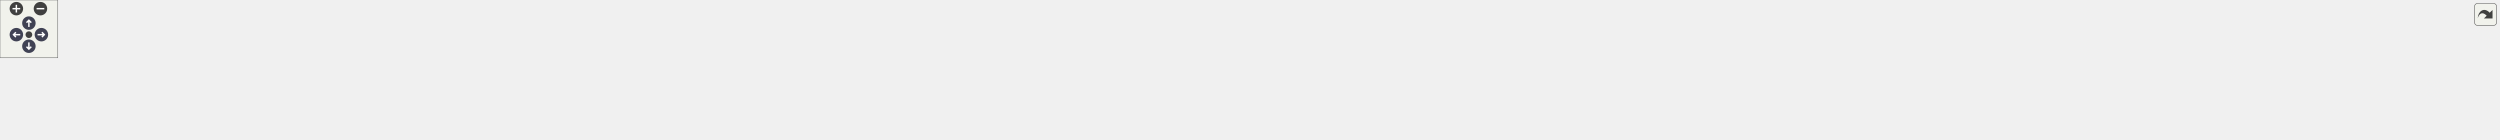
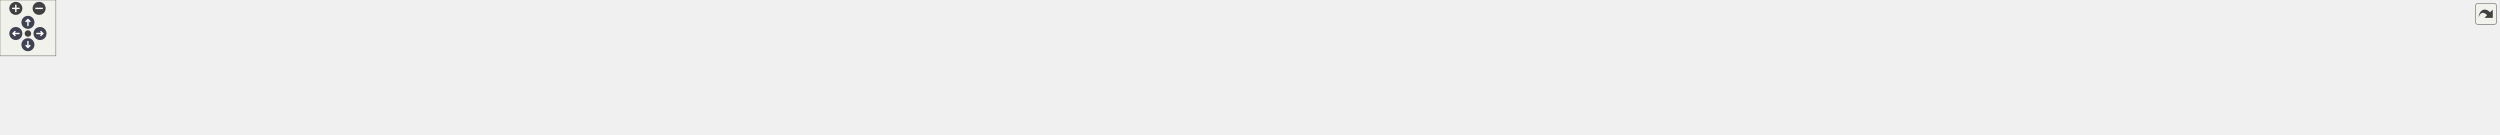
<svg xmlns="http://www.w3.org/2000/svg" xmlns:xlink="http://www.w3.org/1999/xlink" id="main" version="1.1" xml:space="preserve">
  <style type="text/css">
.node, .edge {opacity: 0.7;}
.node.selected, .edge.selected {opacity: 1;}
.edge:hover path { stroke: red; }
.edge:hover polygon { stroke: red; fill: red; }
</style>
  <defs>
    <circle id="rim" cx="0" cy="0" r="7" />
    <circle id="rim2" cx="0" cy="0" r="3.5" />
    <g id="zoomPlus">
      <use xlink:href="#rim" fill="#404040">
        <set attributeName="fill" to="#808080" begin="zoomplus.mouseover" end="zoomplus.mouseout" />
      </use>
      <path d="M-4,0h8M0,-4v8" fill="none" stroke="white" stroke-width="1.5" pointer-events="none" />
    </g>
    <g id="zoomMin">
      <use xlink:href="#rim" fill="#404040">
        <set attributeName="fill" to="#808080" begin="zoomminus.mouseover" end="zoomminus.mouseout" />
      </use>
      <path d="M-4,0h8" fill="none" stroke="white" stroke-width="1.5" pointer-events="none" />
    </g>
    <g id="arrowUp" transform="translate(30 24)">
      <use xlink:href="#rim" />
      <path pointer-events="none" fill="none" stroke="white" stroke-width="1.5" d="M0,-3.0v7 M-2.5,-0.5L0,-3.0L2.5,-0.5" />
    </g>
    <g id="arrowRight" transform="rotate(90) translate(36 -43)">
      <use xlink:href="#rim" />
      <path pointer-events="none" fill="none" stroke="white" stroke-width="1.5" d="M0,-3.0v7 M-2.5,-0.5L0,-3.0L2.5,-0.5" />
    </g>
    <g id="arrowDown" transform="rotate(180) translate(-30 -48)">
      <use xlink:href="#rim" />
      <path pointer-events="none" fill="none" stroke="white" stroke-width="1.5" d="M0,-3.0v7 M-2.5,-0.5L0,-3.0L2.5,-0.5" />
    </g>
    <g id="arrowLeft" transform="rotate(270) translate(-36 17)">
      <use xlink:href="#rim" />
      <path pointer-events="none" fill="none" stroke="white" stroke-width="1.5" d="M0,-3.0v7 M-2.5,-0.5L0,-3.0L2.5,-0.5" />
    </g>
    <g id="resetDef">
      <use xlink:href="#rim2" fill="#404040">
        <set attributeName="fill" to="#808080" begin="reset.mouseover" end="reset.mouseout" />
      </use>
    </g>
  </defs>
  <svg id="graph" class="graph">
    <g id="viewport">
      <g id="clust1" class="cluster">
        <g id="a_clust1">
          <a xlink:href="dir_13e138d54eb8818da29c3992edef070a.xhtml" target="_top">
-             <polygon fill="#edf6ed" stroke="#404040" stroke-width="2" points="8,-47.87 8,-83.12 2595,-83.12 2595,-47.87 8,-47.87" />
+             <polygon fill="#edf6ed" stroke="#404040" stroke-width="2" points="8,-48.18 8,-83.43 2684,-83.43 2684,-48.18 8,-48.18" />
          </a>
        </g>
      </g>
      <g id="node1" class="node">
-         <text text-anchor="middle" x="32" y="-61.62" font-family="Helvetica,sans-Serif" font-size="10.00">test</text>
+         <text text-anchor="middle" x="32" y="-61.93" font-family="Helvetica,sans-Serif" font-size="10.00">test</text>
      </g>
      <g id="node2" class="node">
        <g id="a_node2">
          <a xlink:href="dir_7f3a6c91f339432c06d7f9ff2ee1de32.xhtml" target="_top" xlink:title="addition">
-             <polygon fill="#d6ebd6" stroke="#404040" points="115.88,-75.12 66.12,-75.12 66.12,-55.87 115.88,-55.87 115.88,-75.12" />
-             <text text-anchor="middle" x="91" y="-61.62" font-family="Helvetica,sans-Serif" font-size="10.00">addition</text>
+             <polygon fill="#d6ebd6" stroke="#404040" points="115.88,-75.43 66.12,-75.43 66.12,-56.18 115.88,-56.18 115.88,-75.43" />
+             <text text-anchor="middle" x="91" y="-61.93" font-family="Helvetica,sans-Serif" font-size="10.00">addition</text>
          </a>
        </g>
      </g>
      <g id="node3" class="node">
        <g id="a_node3">
          <a xlink:href="dir_0e0710f50cc64881006e62ab338f5134.xhtml" target="_top" xlink:title="assign">
-             <polygon fill="#d6ebd6" stroke="#404040" points="178.25,-75.12 133.75,-75.12 133.75,-55.87 178.25,-55.87 178.25,-75.12" />
-             <text text-anchor="middle" x="156" y="-61.62" font-family="Helvetica,sans-Serif" font-size="10.00">assign</text>
+             <polygon fill="#d6ebd6" stroke="#404040" points="178.25,-75.43 133.75,-75.43 133.75,-56.18 178.25,-56.18 178.25,-75.43" />
+             <text text-anchor="middle" x="156" y="-61.93" font-family="Helvetica,sans-Serif" font-size="10.00">assign</text>
          </a>
        </g>
      </g>
      <g id="node4" class="node">
        <g id="a_node4">
          <a xlink:href="dir_5dcc120ce88763492754ea9f01fb177a.xhtml" target="_top" xlink:title="at">
-             <polygon fill="#d6ebd6" stroke="#404040" points="225.4,-75.12 196.6,-75.12 196.6,-55.87 225.4,-55.87 225.4,-75.12" />
-             <text text-anchor="middle" x="211" y="-61.62" font-family="Helvetica,sans-Serif" font-size="10.00">at</text>
+             <polygon fill="#d6ebd6" stroke="#404040" points="225.4,-75.43 196.6,-75.43 196.6,-56.18 225.4,-56.18 225.4,-75.43" />
+             <text text-anchor="middle" x="211" y="-61.93" font-family="Helvetica,sans-Serif" font-size="10.00">at</text>
          </a>
        </g>
      </g>
      <g id="node5" class="node">
        <g id="a_node5">
          <a xlink:href="dir_8fd7668f9c62e73ca70932a35c2c994e.xhtml" target="_top" xlink:title="column_typed_matrix">
-             <polygon fill="#d6ebd6" stroke="#404040" points="350.75,-75.12 243.25,-75.12 243.25,-55.87 350.75,-55.87 350.75,-75.12" />
-             <text text-anchor="middle" x="297" y="-61.62" font-family="Helvetica,sans-Serif" font-size="10.00">column_typed_matrix</text>
-           </a>
-         </g>
-       </g>
-       <g id="node32" class="node">
-         <g id="a_node32">
+             <polygon fill="#d6ebd6" stroke="#404040" points="1006.75,-75.43 899.25,-75.43 899.25,-56.18 1006.75,-56.18 1006.75,-75.43" />
+             <text text-anchor="middle" x="953" y="-61.93" font-family="Helvetica,sans-Serif" font-size="10.00">column_typed_matrix</text>
+           </a>
+         </g>
+       </g>
+       <g id="node33" class="node">
+         <g id="a_node33">
          <a xlink:href="dir_5815af820a9cc9481f1d0990a0d60286.xhtml" target="_top" xlink:title="support">
-             <polygon fill="#edf6ed" stroke="red" points="1006.12,-19.87 957.88,-19.87 957.88,-0.62 1006.12,-0.62 1006.12,-19.87" />
-             <text text-anchor="middle" x="982" y="-6.37" font-family="Helvetica,sans-Serif" font-size="10.00">support</text>
+             <polygon fill="#edf6ed" stroke="red" points="1368.12,-20.18 1319.88,-20.18 1319.88,-0.93 1368.12,-0.93 1368.12,-20.18" />
+             <text text-anchor="middle" x="1344" y="-6.68" font-family="Helvetica,sans-Serif" font-size="10.00">support</text>
          </a>
        </g>
      </g>
      <g id="edge1" class="edge">
        <g id="a_edge1">
-           <a xlink:href="dir_000010_000063.xhtml" target="_top">
-             <path fill="none" stroke="#63b8ff" d="M326.54,-55.4C337.01,-52.52 348.94,-49.64 360,-47.87 580.75,-12.61 850.44,-10.41 946.19,-10.87" />
-             <polygon fill="#63b8ff" stroke="#63b8ff" points="945.97,-14.37 955.99,-10.93 946.02,-7.37 945.97,-14.37" />
+           <a xlink:href="dir_000010_000064.xhtml" target="_top">
+             <path fill="none" stroke="#63b8ff" d="M983.88,-55.69C994.04,-52.95 1005.44,-50.15 1016,-48.18 1121.34,-28.51 1247.84,-18.03 1308.35,-13.82" />
+             <polygon fill="#63b8ff" stroke="#63b8ff" points="1308.29,-17.33 1318.03,-13.16 1307.82,-10.34 1308.29,-17.33" />
          </a>
        </g>
        <g id="a_edge1-headlabel">
-           <a xlink:href="dir_000010_000063.xhtml" target="_top" xlink:title="1">
-             <text text-anchor="middle" x="943.87" y="-13.32" font-family="Helvetica,sans-Serif" font-size="10.00" fill="#63b8ff">1</text>
+           <a xlink:href="dir_000010_000064.xhtml" target="_top" xlink:title="1">
+             <text text-anchor="middle" x="1306.41" y="-16.43" font-family="Helvetica,sans-Serif" font-size="10.00" fill="#63b8ff">1</text>
          </a>
        </g>
      </g>
      <g id="node6" class="node">
        <g id="a_node6">
          <a xlink:href="dir_df5deb2192b04082d8407ec09bc6e3ec.xhtml" target="_top" xlink:title="common_with">
-             <polygon fill="#d6ebd6" stroke="#404040" points="445.38,-75.12 368.62,-75.12 368.62,-55.87 445.38,-55.87 445.38,-75.12" />
-             <text text-anchor="middle" x="407" y="-61.62" font-family="Helvetica,sans-Serif" font-size="10.00">common_with</text>
+             <polygon fill="#d6ebd6" stroke="#404040" points="409.38,-75.43 332.62,-75.43 332.62,-56.18 409.38,-56.18 409.38,-75.43" />
+             <text text-anchor="middle" x="371" y="-61.93" font-family="Helvetica,sans-Serif" font-size="10.00">common_with</text>
          </a>
        </g>
      </g>
      <g id="node7" class="node">
        <g id="a_node7">
          <a xlink:href="dir_38eb1dc5b1c36523e6cf628b0c17f528.xhtml" target="_top" xlink:title="constructor">
-             <polygon fill="#d6ebd6" stroke="#404040" points="528.38,-75.12 463.62,-75.12 463.62,-55.87 528.38,-55.87 528.38,-75.12" />
-             <text text-anchor="middle" x="496" y="-61.62" font-family="Helvetica,sans-Serif" font-size="10.00">constructor</text>
+             <polygon fill="#d6ebd6" stroke="#404040" points="492.38,-75.43 427.62,-75.43 427.62,-56.18 492.38,-56.18 492.38,-75.43" />
+             <text text-anchor="middle" x="460" y="-61.93" font-family="Helvetica,sans-Serif" font-size="10.00">constructor</text>
          </a>
        </g>
      </g>
      <g id="node8" class="node">
        <g id="a_node8">
          <a xlink:href="dir_b66f3f6eb7a21060cc06c8fbad46effd.xhtml" target="_top" xlink:title="copy">
-             <polygon fill="#d6ebd6" stroke="#404040" points="583.12,-75.12 546.88,-75.12 546.88,-55.87 583.12,-55.87 583.12,-75.12" />
-             <text text-anchor="middle" x="565" y="-61.62" font-family="Helvetica,sans-Serif" font-size="10.00">copy</text>
+             <polygon fill="#d6ebd6" stroke="#404040" points="547.12,-75.43 510.88,-75.43 510.88,-56.18 547.12,-56.18 547.12,-75.43" />
+             <text text-anchor="middle" x="529" y="-61.93" font-family="Helvetica,sans-Serif" font-size="10.00">copy</text>
          </a>
        </g>
      </g>
      <g id="node9" class="node">
        <g id="a_node9">
          <a xlink:href="dir_286d8ad77353a621cd8b738473cc3c12.xhtml" target="_top" xlink:title="distinct">
-             <polygon fill="#d6ebd6" stroke="#404040" points="648.75,-75.12 601.25,-75.12 601.25,-55.87 648.75,-55.87 648.75,-75.12" />
-             <text text-anchor="middle" x="625" y="-61.62" font-family="Helvetica,sans-Serif" font-size="10.00">distinct</text>
+             <polygon fill="#d6ebd6" stroke="#404040" points="612.75,-75.43 565.25,-75.43 565.25,-56.18 612.75,-56.18 612.75,-75.43" />
+             <text text-anchor="middle" x="589" y="-61.93" font-family="Helvetica,sans-Serif" font-size="10.00">distinct</text>
          </a>
        </g>
      </g>
      <g id="node10" class="node">
        <g id="a_node10">
          <a xlink:href="dir_86f6ebe56cc983d5021582182b7bf87c.xhtml" target="_top" xlink:title="division">
-             <polygon fill="#d6ebd6" stroke="#404040" points="715.5,-75.12 666.5,-75.12 666.5,-55.87 715.5,-55.87 715.5,-75.12" />
-             <text text-anchor="middle" x="691" y="-61.62" font-family="Helvetica,sans-Serif" font-size="10.00">division</text>
+             <polygon fill="#d6ebd6" stroke="#404040" points="679.5,-75.43 630.5,-75.43 630.5,-56.18 679.5,-56.18 679.5,-75.43" />
+             <text text-anchor="middle" x="655" y="-61.93" font-family="Helvetica,sans-Serif" font-size="10.00">division</text>
          </a>
        </g>
      </g>
      <g id="node11" class="node">
        <g id="a_node11">
          <a xlink:href="dir_974b212e1e2ae05a6e4111a20679b9dc.xhtml" target="_top" xlink:title="element">
-             <polygon fill="#d6ebd6" stroke="#404040" points="784.25,-75.12 733.75,-75.12 733.75,-55.87 784.25,-55.87 784.25,-75.12" />
-             <text text-anchor="middle" x="759" y="-61.62" font-family="Helvetica,sans-Serif" font-size="10.00">element</text>
+             <polygon fill="#d6ebd6" stroke="#404040" points="748.25,-75.43 697.75,-75.43 697.75,-56.18 748.25,-56.18 748.25,-75.43" />
+             <text text-anchor="middle" x="723" y="-61.93" font-family="Helvetica,sans-Serif" font-size="10.00">element</text>
          </a>
        </g>
      </g>
      <g id="node12" class="node">
        <g id="a_node12">
          <a xlink:href="dir_6071415610cde49b13e346d9225dcd79.xhtml" target="_top" xlink:title="equal_to">
-             <polygon fill="#d6ebd6" stroke="#404040" points="855.38,-75.12 802.62,-75.12 802.62,-55.87 855.38,-55.87 855.38,-75.12" />
-             <text text-anchor="middle" x="829" y="-61.62" font-family="Helvetica,sans-Serif" font-size="10.00">equal_to</text>
+             <polygon fill="#d6ebd6" stroke="#404040" points="819.38,-75.43 766.62,-75.43 766.62,-56.18 819.38,-56.18 819.38,-75.43" />
+             <text text-anchor="middle" x="793" y="-61.93" font-family="Helvetica,sans-Serif" font-size="10.00">equal_to</text>
          </a>
        </g>
      </g>
      <g id="node13" class="node">
        <g id="a_node13">
          <a xlink:href="dir_74a3c9427e9a4782c7a8462862ac57cd.xhtml" target="_top" xlink:title="format">
-             <polygon fill="#d6ebd6" stroke="#404040" points="916.88,-75.12 873.12,-75.12 873.12,-55.87 916.88,-55.87 916.88,-75.12" />
-             <text text-anchor="middle" x="895" y="-61.62" font-family="Helvetica,sans-Serif" font-size="10.00">format</text>
+             <polygon fill="#d6ebd6" stroke="#404040" points="880.88,-75.43 837.12,-75.43 837.12,-56.18 880.88,-56.18 880.88,-75.43" />
+             <text text-anchor="middle" x="859" y="-61.93" font-family="Helvetica,sans-Serif" font-size="10.00">format</text>
          </a>
        </g>
      </g>
      <g id="node14" class="node">
        <g id="a_node14">
          <a xlink:href="dir_aeb4992bdb7ff7bb17f5608aed772cae.xhtml" target="_top" xlink:title="interconvertible">
-             <polygon fill="#d6ebd6" stroke="#404040" points="1903,-75.12 1821,-75.12 1821,-55.87 1903,-55.87 1903,-75.12" />
-             <text text-anchor="middle" x="1862" y="-61.62" font-family="Helvetica,sans-Serif" font-size="10.00">interconvertible</text>
-           </a>
-         </g>
-       </g>
-       <g id="node33" class="node">
-         <g id="a_node33">
+             <polygon fill="#d6ebd6" stroke="#404040" points="2126,-75.43 2044,-75.43 2044,-56.18 2126,-56.18 2126,-75.43" />
+             <text text-anchor="middle" x="2085" y="-61.93" font-family="Helvetica,sans-Serif" font-size="10.00">interconvertible</text>
+           </a>
+         </g>
+       </g>
+       <g id="node34" class="node">
+         <g id="a_node34">
          <a xlink:href="dir_d44c64559bbebec7f509842c48db8b23.xhtml" target="_top" xlink:title="include">
-             <polygon fill="#edf6ed" stroke="red" points="1885.38,-19.87 1838.62,-19.87 1838.62,-0.62 1885.38,-0.62 1885.38,-19.87" />
-             <text text-anchor="middle" x="1862" y="-6.37" font-family="Helvetica,sans-Serif" font-size="10.00">include</text>
+             <polygon fill="#edf6ed" stroke="red" points="2108.38,-20.18 2061.62,-20.18 2061.62,-0.93 2108.38,-0.93 2108.38,-20.18" />
+             <text text-anchor="middle" x="2085" y="-6.68" font-family="Helvetica,sans-Serif" font-size="10.00">include</text>
          </a>
        </g>
      </g>
      <g id="edge2" class="edge">
        <g id="a_edge2">
          <a xlink:href="dir_000037_000036.xhtml" target="_top">
-             <path fill="none" stroke="#63b8ff" d="M1862,-55.7C1862,-49.19 1862,-40.04 1862,-31.74" />
-             <polygon fill="#63b8ff" stroke="#63b8ff" points="1865.5,-31.74 1862,-21.74 1858.5,-31.74 1865.5,-31.74" />
+             <path fill="none" stroke="#63b8ff" d="M2085,-56.01C2085,-49.5 2085,-40.35 2085,-32.05" />
+             <polygon fill="#63b8ff" stroke="#63b8ff" points="2088.5,-32.05 2085,-22.05 2081.5,-32.05 2088.5,-32.05" />
          </a>
        </g>
        <g id="a_edge2-headlabel">
          <a xlink:href="dir_000037_000036.xhtml" target="_top" xlink:title="1">
-             <text text-anchor="middle" x="1868.34" y="-29.95" font-family="Helvetica,sans-Serif" font-size="10.00" fill="#63b8ff">1</text>
+             <text text-anchor="middle" x="2091.34" y="-30.26" font-family="Helvetica,sans-Serif" font-size="10.00" fill="#63b8ff">1</text>
          </a>
        </g>
      </g>
      <g id="node15" class="node">
        <g id="a_node15">
          <a xlink:href="dir_a3e49a7e1a799e12d26b70031305b663.xhtml" target="_top" xlink:title="magnitude">
-             <polygon fill="#d6ebd6" stroke="#404040" points="1108.5,-75.12 1047.5,-75.12 1047.5,-55.87 1108.5,-55.87 1108.5,-75.12" />
-             <text text-anchor="middle" x="1078" y="-61.62" font-family="Helvetica,sans-Serif" font-size="10.00">magnitude</text>
+             <polygon fill="#d6ebd6" stroke="#404040" points="1085.5,-75.43 1024.5,-75.43 1024.5,-56.18 1085.5,-56.18 1085.5,-75.43" />
+             <text text-anchor="middle" x="1055" y="-61.93" font-family="Helvetica,sans-Serif" font-size="10.00">magnitude</text>
          </a>
        </g>
      </g>
      <g id="node16" class="node">
        <g id="a_node16">
          <a xlink:href="dir_0a5c94c6b1800719290ff7c8ab5d7918.xhtml" target="_top" xlink:title="matrix_product">
-             <polygon fill="#d6ebd6" stroke="#404040" points="1205.88,-75.12 1126.12,-75.12 1126.12,-55.87 1205.88,-55.87 1205.88,-75.12" />
-             <text text-anchor="middle" x="1166" y="-61.62" font-family="Helvetica,sans-Serif" font-size="10.00">matrix_product</text>
+             <polygon fill="#d6ebd6" stroke="#404040" points="1182.88,-75.43 1103.12,-75.43 1103.12,-56.18 1182.88,-56.18 1182.88,-75.43" />
+             <text text-anchor="middle" x="1143" y="-61.93" font-family="Helvetica,sans-Serif" font-size="10.00">matrix_product</text>
          </a>
        </g>
      </g>
      <g id="node17" class="node">
        <g id="a_node17">
          <a xlink:href="dir_6984f3d25fc75ffbd2807029da830d08.xhtml" target="_top" xlink:title="matrix_vector_product">
-             <polygon fill="#d6ebd6" stroke="#404040" points="1336,-75.12 1224,-75.12 1224,-55.87 1336,-55.87 1336,-75.12" />
-             <text text-anchor="middle" x="1280" y="-61.62" font-family="Helvetica,sans-Serif" font-size="10.00">matrix_vector_product</text>
+             <polygon fill="#d6ebd6" stroke="#404040" points="1313,-75.43 1201,-75.43 1201,-56.18 1313,-56.18 1313,-75.43" />
+             <text text-anchor="middle" x="1257" y="-61.93" font-family="Helvetica,sans-Serif" font-size="10.00">matrix_vector_product</text>
          </a>
        </g>
      </g>
      <g id="node18" class="node">
        <g id="a_node18">
          <a xlink:href="dir_c2689131500af98a26694fed65bbca21.xhtml" target="_top" xlink:title="minus">
-             <polygon fill="#d6ebd6" stroke="#404040" points="1396.12,-75.12 1353.88,-75.12 1353.88,-55.87 1396.12,-55.87 1396.12,-75.12" />
-             <text text-anchor="middle" x="1375" y="-61.62" font-family="Helvetica,sans-Serif" font-size="10.00">minus</text>
+             <polygon fill="#d6ebd6" stroke="#404040" points="1373.12,-75.43 1330.88,-75.43 1330.88,-56.18 1373.12,-56.18 1373.12,-75.43" />
+             <text text-anchor="middle" x="1352" y="-61.93" font-family="Helvetica,sans-Serif" font-size="10.00">minus</text>
          </a>
        </g>
      </g>
      <g id="node19" class="node">
        <g id="a_node19">
          <a xlink:href="dir_f408fcf1297947454c84a3486bce03f6.xhtml" target="_top" xlink:title="mp_units">
-             <polygon fill="#d6ebd6" stroke="#404040" points="1469.88,-75.12 1414.12,-75.12 1414.12,-55.87 1469.88,-55.87 1469.88,-75.12" />
-             <text text-anchor="middle" x="1442" y="-61.62" font-family="Helvetica,sans-Serif" font-size="10.00">mp_units</text>
+             <polygon fill="#d6ebd6" stroke="#404040" points="1446.88,-75.43 1391.12,-75.43 1391.12,-56.18 1446.88,-56.18 1446.88,-75.43" />
+             <text text-anchor="middle" x="1419" y="-61.93" font-family="Helvetica,sans-Serif" font-size="10.00">mp_units</text>
          </a>
        </g>
      </g>
      <g id="node20" class="node">
        <g id="a_node20">
          <a xlink:href="dir_ee1764ef7e89f8bab90de731673224c8.xhtml" target="_top" xlink:title="multiplication">
-             <polygon fill="#d6ebd6" stroke="#404040" points="1560.5,-75.12 1487.5,-75.12 1487.5,-55.87 1560.5,-55.87 1560.5,-75.12" />
-             <text text-anchor="middle" x="1524" y="-61.62" font-family="Helvetica,sans-Serif" font-size="10.00">multiplication</text>
+             <polygon fill="#d6ebd6" stroke="#404040" points="1537.5,-75.43 1464.5,-75.43 1464.5,-56.18 1537.5,-56.18 1537.5,-75.43" />
+             <text text-anchor="middle" x="1501" y="-61.93" font-family="Helvetica,sans-Serif" font-size="10.00">multiplication</text>
          </a>
        </g>
      </g>
      <g id="node21" class="node">
        <g id="a_node21">
          <a xlink:href="dir_76b960905236d2ae15f7ae4b075f2e42.xhtml" target="_top" xlink:title="nested">
-             <polygon fill="#d6ebd6" stroke="#404040" points="1623.62,-75.12 1578.38,-75.12 1578.38,-55.87 1623.62,-55.87 1623.62,-75.12" />
-             <text text-anchor="middle" x="1601" y="-61.62" font-family="Helvetica,sans-Serif" font-size="10.00">nested</text>
+             <polygon fill="#d6ebd6" stroke="#404040" points="1600.62,-75.43 1555.38,-75.43 1555.38,-56.18 1600.62,-56.18 1600.62,-75.43" />
+             <text text-anchor="middle" x="1578" y="-61.93" font-family="Helvetica,sans-Serif" font-size="10.00">nested</text>
          </a>
        </g>
      </g>
      <g id="node22" class="node">
        <g id="a_node22">
          <a xlink:href="dir_ad90eb67f5c466639c693c5233f213d0.xhtml" target="_top" xlink:title="operator">
-             <polygon fill="#d6ebd6" stroke="#404040" points="1692.62,-75.12 1641.38,-75.12 1641.38,-55.87 1692.62,-55.87 1692.62,-75.12" />
-             <text text-anchor="middle" x="1667" y="-61.62" font-family="Helvetica,sans-Serif" font-size="10.00">operator</text>
+             <polygon fill="#d6ebd6" stroke="#404040" points="1669.62,-75.43 1618.38,-75.43 1618.38,-56.18 1669.62,-56.18 1669.62,-75.43" />
+             <text text-anchor="middle" x="1644" y="-61.93" font-family="Helvetica,sans-Serif" font-size="10.00">operator</text>
          </a>
        </g>
      </g>
      <g id="node23" class="node">
        <g id="a_node23">
          <a xlink:href="dir_34f9bef5dae5bb76e30ae784d785526f.xhtml" target="_top" xlink:title="rank_typed_matrix">
-             <polygon fill="#d6ebd6" stroke="#404040" points="1029.38,-75.12 934.62,-75.12 934.62,-55.87 1029.38,-55.87 1029.38,-75.12" />
-             <text text-anchor="middle" x="982" y="-61.62" font-family="Helvetica,sans-Serif" font-size="10.00">rank_typed_matrix</text>
+             <polygon fill="#d6ebd6" stroke="#404040" points="1782.38,-75.43 1687.62,-75.43 1687.62,-56.18 1782.38,-56.18 1782.38,-75.43" />
+             <text text-anchor="middle" x="1735" y="-61.93" font-family="Helvetica,sans-Serif" font-size="10.00">rank_typed_matrix</text>
          </a>
        </g>
      </g>
      <g id="edge3" class="edge">
        <g id="a_edge3">
-           <a xlink:href="dir_000056_000063.xhtml" target="_top">
-             <path fill="none" stroke="#63b8ff" d="M982,-55.7C982,-49.19 982,-40.04 982,-31.74" />
-             <polygon fill="#63b8ff" stroke="#63b8ff" points="985.5,-31.74 982,-21.74 978.5,-31.74 985.5,-31.74" />
+           <a xlink:href="dir_000056_000064.xhtml" target="_top">
+             <path fill="none" stroke="#63b8ff" d="M1707.9,-55.69C1698.81,-52.92 1688.54,-50.1 1679,-48.18 1571.46,-26.52 1441.74,-16.94 1380.02,-13.37" />
+             <polygon fill="#63b8ff" stroke="#63b8ff" points="1380.3,-9.88 1370.12,-12.82 1379.91,-16.87 1380.3,-9.88" />
          </a>
        </g>
        <g id="a_edge3-headlabel">
-           <a xlink:href="dir_000056_000063.xhtml" target="_top" xlink:title="1">
-             <text text-anchor="middle" x="988.34" y="-29.95" font-family="Helvetica,sans-Serif" font-size="10.00" fill="#63b8ff">1</text>
+           <a xlink:href="dir_000056_000064.xhtml" target="_top" xlink:title="1">
+             <text text-anchor="middle" x="1382.54" y="-3.28" font-family="Helvetica,sans-Serif" font-size="10.00" fill="#63b8ff">1</text>
          </a>
        </g>
      </g>
      <g id="node24" class="node">
        <g id="a_node24">
          <a xlink:href="dir_69a73f1dfedf94bf9abe1646a8d78253.xhtml" target="_top" xlink:title="row_typed_matrix">
-             <polygon fill="#d6ebd6" stroke="#404040" points="1802.88,-75.12 1711.12,-75.12 1711.12,-55.87 1802.88,-55.87 1802.88,-75.12" />
-             <text text-anchor="middle" x="1757" y="-61.62" font-family="Helvetica,sans-Serif" font-size="10.00">row_typed_matrix</text>
+             <polygon fill="#d6ebd6" stroke="#404040" points="1891.88,-75.43 1800.12,-75.43 1800.12,-56.18 1891.88,-56.18 1891.88,-75.43" />
+             <text text-anchor="middle" x="1846" y="-61.93" font-family="Helvetica,sans-Serif" font-size="10.00">row_typed_matrix</text>
          </a>
        </g>
      </g>
      <g id="edge4" class="edge">
        <g id="a_edge4">
-           <a xlink:href="dir_000057_000063.xhtml" target="_top">
-             <path fill="none" stroke="#63b8ff" d="M1731.57,-55.4C1722.37,-52.49 1711.83,-49.58 1702,-47.87 1568.21,-24.6 1143.9,-14.47 1017.72,-11.92" />
-             <polygon fill="#63b8ff" stroke="#63b8ff" points="1018.04,-8.42 1007.98,-11.72 1017.91,-15.42 1018.04,-8.42" />
+           <a xlink:href="dir_000057_000064.xhtml" target="_top">
+             <path fill="none" stroke="#63b8ff" d="M1819.98,-55.71C1810.92,-52.87 1800.6,-50.01 1791,-48.18 1639.97,-19.5 1456.02,-13.28 1379.76,-11.93" />
+             <polygon fill="#63b8ff" stroke="#63b8ff" points="1380.04,-8.43 1369.98,-11.77 1379.93,-15.43 1380.04,-8.43" />
          </a>
        </g>
        <g id="a_edge4-headlabel">
-           <a xlink:href="dir_000057_000063.xhtml" target="_top" xlink:title="1">
-             <text text-anchor="middle" x="1020.18" y="-1.75" font-family="Helvetica,sans-Serif" font-size="10.00" fill="#63b8ff">1</text>
+           <a xlink:href="dir_000057_000064.xhtml" target="_top" xlink:title="1">
+             <text text-anchor="middle" x="1382.16" y="-1.75" font-family="Helvetica,sans-Serif" font-size="10.00" fill="#63b8ff">1</text>
          </a>
        </g>
      </g>
      <g id="node25" class="node">
        <g id="a_node25">
          <a xlink:href="dir_85672508e764db47551cde85626f251e.xhtml" target="_top" xlink:title="same_as_typed_matrix">
-             <polygon fill="#d6ebd6" stroke="#404040" points="2036.88,-75.12 1921.12,-75.12 1921.12,-55.87 2036.88,-55.87 2036.88,-75.12" />
-             <text text-anchor="middle" x="1979" y="-61.62" font-family="Helvetica,sans-Serif" font-size="10.00">same_as_typed_matrix</text>
+             <polygon fill="#d6ebd6" stroke="#404040" points="2025.88,-75.43 1910.12,-75.43 1910.12,-56.18 2025.88,-56.18 2025.88,-75.43" />
+             <text text-anchor="middle" x="1968" y="-61.93" font-family="Helvetica,sans-Serif" font-size="10.00">same_as_typed_matrix</text>
          </a>
        </g>
      </g>
      <g id="node26" class="node">
        <g id="a_node26">
-           <a xlink:href="dir_c79a22093641195bc122213b64dc8191.xhtml" target="_top" xlink:title="scale">
-             <polygon fill="#d6ebd6" stroke="#404040" points="2094.62,-75.12 2055.38,-75.12 2055.38,-55.87 2094.62,-55.87 2094.62,-75.12" />
-             <text text-anchor="middle" x="2075" y="-61.62" font-family="Helvetica,sans-Serif" font-size="10.00">scale</text>
+           <a xlink:href="dir_d14f5c435c62ead2135e63bab969fae5.xhtml" target="_top" xlink:title="same_shape">
+             <polygon fill="#d6ebd6" stroke="#404040" points="314.75,-75.43 243.25,-75.43 243.25,-56.18 314.75,-56.18 314.75,-75.43" />
+             <text text-anchor="middle" x="279" y="-61.93" font-family="Helvetica,sans-Serif" font-size="10.00">same_shape</text>
+           </a>
+         </g>
+       </g>
+       <g id="edge5" class="edge">
+         <g id="a_edge5">
+           <a xlink:href="dir_000059_000064.xhtml" target="_top">
+             <path fill="none" stroke="#63b8ff" d="M299.21,-55.78C306.83,-52.8 315.67,-49.83 324,-48.18 518.21,-9.85 1150.38,-10.53 1308.1,-11.32" />
+             <polygon fill="#63b8ff" stroke="#63b8ff" points="1307.91,-14.82 1317.93,-11.38 1307.95,-7.82 1307.91,-14.82" />
+           </a>
+         </g>
+         <g id="a_edge5-headlabel">
+           <a xlink:href="dir_000059_000064.xhtml" target="_top" xlink:title="1">
+             <text text-anchor="middle" x="1305.81" y="-13.77" font-family="Helvetica,sans-Serif" font-size="10.00" fill="#63b8ff">1</text>
          </a>
        </g>
      </g>
      <g id="node27" class="node">
        <g id="a_node27">
-           <a xlink:href="dir_bb833da45de611d79770d70c20939231.xhtml" target="_top" xlink:title="structured_bindings">
-             <polygon fill="#d6ebd6" stroke="#404040" points="2213.38,-75.12 2112.62,-75.12 2112.62,-55.87 2213.38,-55.87 2213.38,-75.12" />
-             <text text-anchor="middle" x="2163" y="-61.62" font-family="Helvetica,sans-Serif" font-size="10.00">structured_bindings</text>
+           <a xlink:href="dir_c79a22093641195bc122213b64dc8191.xhtml" target="_top" xlink:title="scale">
+             <polygon fill="#d6ebd6" stroke="#404040" points="2183.62,-75.43 2144.38,-75.43 2144.38,-56.18 2183.62,-56.18 2183.62,-75.43" />
+             <text text-anchor="middle" x="2164" y="-61.93" font-family="Helvetica,sans-Serif" font-size="10.00">scale</text>
          </a>
        </g>
      </g>
      <g id="node28" class="node">
        <g id="a_node28">
-           <a xlink:href="dir_f423392bc0209ba027827651fa50293e.xhtml" target="_top" xlink:title="substraction">
-             <polygon fill="#d6ebd6" stroke="#404040" points="2300.62,-75.12 2231.38,-75.12 2231.38,-55.87 2300.62,-55.87 2300.62,-75.12" />
-             <text text-anchor="middle" x="2266" y="-61.62" font-family="Helvetica,sans-Serif" font-size="10.00">substraction</text>
+           <a xlink:href="dir_bb833da45de611d79770d70c20939231.xhtml" target="_top" xlink:title="structured_bindings">
+             <polygon fill="#d6ebd6" stroke="#404040" points="2302.38,-75.43 2201.62,-75.43 2201.62,-56.18 2302.38,-56.18 2302.38,-75.43" />
+             <text text-anchor="middle" x="2252" y="-61.93" font-family="Helvetica,sans-Serif" font-size="10.00">structured_bindings</text>
          </a>
        </g>
      </g>
      <g id="node29" class="node">
        <g id="a_node29">
-           <a xlink:href="dir_1a6ddf7e0d22624ef70b722ca0f63316.xhtml" target="_top" xlink:title="transposed">
-             <polygon fill="#d6ebd6" stroke="#404040" points="2383,-75.12 2319,-75.12 2319,-55.87 2383,-55.87 2383,-75.12" />
-             <text text-anchor="middle" x="2351" y="-61.62" font-family="Helvetica,sans-Serif" font-size="10.00">transposed</text>
+           <a xlink:href="dir_f423392bc0209ba027827651fa50293e.xhtml" target="_top" xlink:title="substraction">
+             <polygon fill="#d6ebd6" stroke="#404040" points="2389.62,-75.43 2320.38,-75.43 2320.38,-56.18 2389.62,-56.18 2389.62,-75.43" />
+             <text text-anchor="middle" x="2355" y="-61.93" font-family="Helvetica,sans-Serif" font-size="10.00">substraction</text>
          </a>
        </g>
      </g>
      <g id="node30" class="node">
        <g id="a_node30">
-           <a xlink:href="dir_5808b4da18f227130090ece718c34e46.xhtml" target="_top" xlink:title="underlying">
-             <polygon fill="#d6ebd6" stroke="#404040" points="2460.75,-75.12 2401.25,-75.12 2401.25,-55.87 2460.75,-55.87 2460.75,-75.12" />
-             <text text-anchor="middle" x="2431" y="-61.62" font-family="Helvetica,sans-Serif" font-size="10.00">underlying</text>
+           <a xlink:href="dir_1a6ddf7e0d22624ef70b722ca0f63316.xhtml" target="_top" xlink:title="transposed">
+             <polygon fill="#d6ebd6" stroke="#404040" points="2472,-75.43 2408,-75.43 2408,-56.18 2472,-56.18 2472,-75.43" />
+             <text text-anchor="middle" x="2440" y="-61.93" font-family="Helvetica,sans-Serif" font-size="10.00">transposed</text>
          </a>
        </g>
      </g>
      <g id="node31" class="node">
        <g id="a_node31">
+           <a xlink:href="dir_5808b4da18f227130090ece718c34e46.xhtml" target="_top" xlink:title="underlying">
+             <polygon fill="#d6ebd6" stroke="#404040" points="2549.75,-75.43 2490.25,-75.43 2490.25,-56.18 2549.75,-56.18 2549.75,-75.43" />
+             <text text-anchor="middle" x="2520" y="-61.93" font-family="Helvetica,sans-Serif" font-size="10.00">underlying</text>
+           </a>
+         </g>
+       </g>
+       <g id="node32" class="node">
+         <g id="a_node32">
          <a xlink:href="dir_1bc3a1532d89e79438cdb32fd118cac5.xhtml" target="_top" xlink:title="uniform_typed_matrix">
-             <polygon fill="#d6ebd6" stroke="#404040" points="2587.12,-75.12 2478.88,-75.12 2478.88,-55.87 2587.12,-55.87 2587.12,-75.12" />
-             <text text-anchor="middle" x="2533" y="-61.62" font-family="Helvetica,sans-Serif" font-size="10.00">uniform_typed_matrix</text>
+             <polygon fill="#d6ebd6" stroke="#404040" points="2676.12,-75.43 2567.88,-75.43 2567.88,-56.18 2676.12,-56.18 2676.12,-75.43" />
+             <text text-anchor="middle" x="2622" y="-61.93" font-family="Helvetica,sans-Serif" font-size="10.00">uniform_typed_matrix</text>
          </a>
        </g>
      </g>
    </g>
  </svg>
  <g id="navigator" transform="translate(0 0)" fill="#404254">
    <rect fill="#f2f5e9" fill-opacity="0.5" stroke="#606060" stroke-width=".5" x="0" y="0" width="60" height="60" />
    <use id="zoomplus" xlink:href="#zoomPlus" x="17" y="9" />
    <use id="zoomminus" xlink:href="#zoomMin" x="42" y="9" />
    <use id="reset" xlink:href="#resetDef" x="30" y="36" />
    <use id="arrowup" xlink:href="#arrowUp" x="0" y="0" />
    <use id="arrowright" xlink:href="#arrowRight" x="0" y="0" />
    <use id="arrowdown" xlink:href="#arrowDown" x="0" y="0" />
    <use id="arrowleft" xlink:href="#arrowLeft" x="0" y="0" />
  </g>
  <svg viewBox="0 0 15 15" width="100%" height="30px" preserveAspectRatio="xMaxYMin meet">
    <g id="arrow_out" transform="scale(0.3 0.3)">
      <a xlink:href="dir_13e138d54eb8818da29c3992edef070a_dep_org.svg" target="_base">
        <rect id="button" ry="5" rx="5" y="6" x="6" height="38" width="38" fill="#f2f5e9" fill-opacity="0.5" stroke="#606060" stroke-width="1.0" />
        <path id="arrow" d="M 11.5,31.437 C 11.94,20.098 22.043,11.323 32.159,21.979 L 37.069,17.246 C 37.069,17.246 37.088,32 37.088,32 L 22.16,31.978 C 22.16,31.978 26.998,27.14 26.998,27.14 C 18.529,18.264 13.292,25.23 11.5,31.437 z" style="fill:#404040;" />
      </a>
    </g>
  </svg>
  <style type="text/css">

[data-mouse-over-selected='false'] { opacity: 0.7; }
[data-mouse-over-selected='true']  { opacity: 1.0; }

</style>
</svg>
